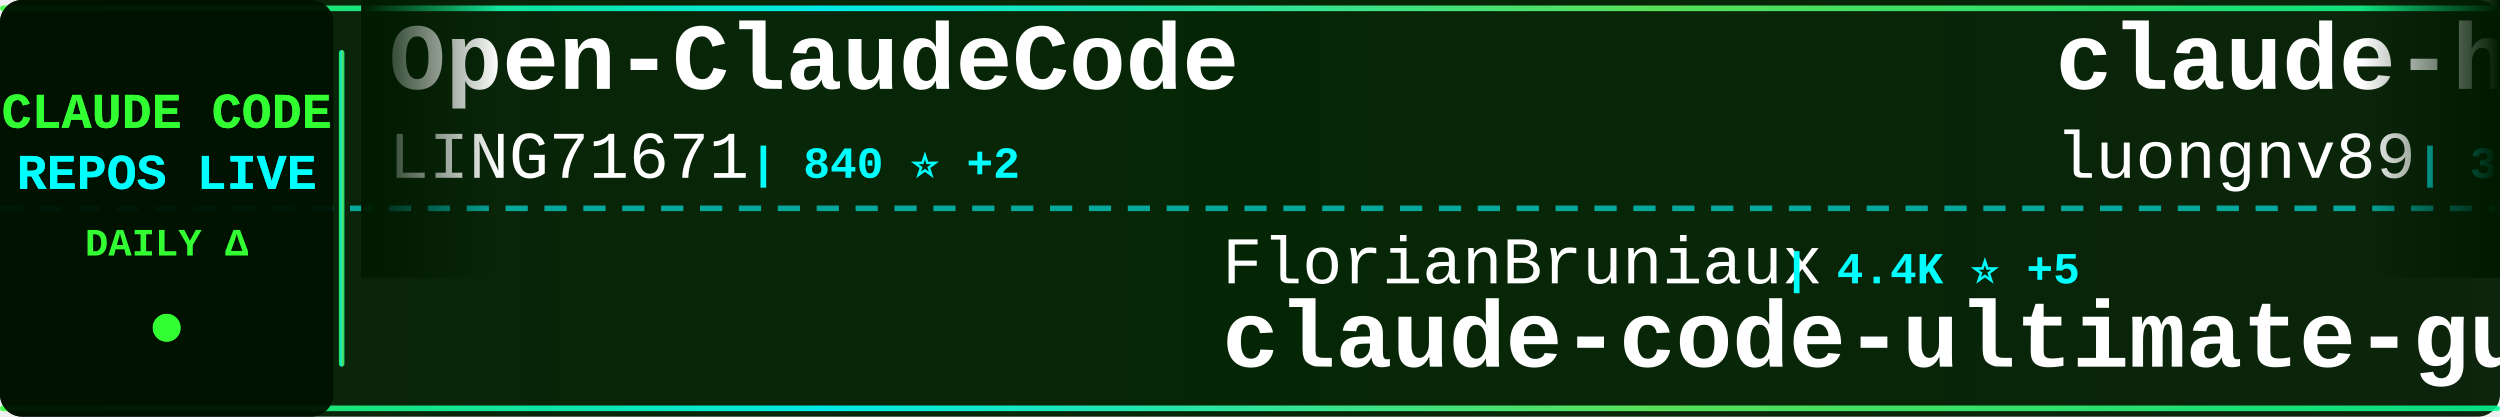
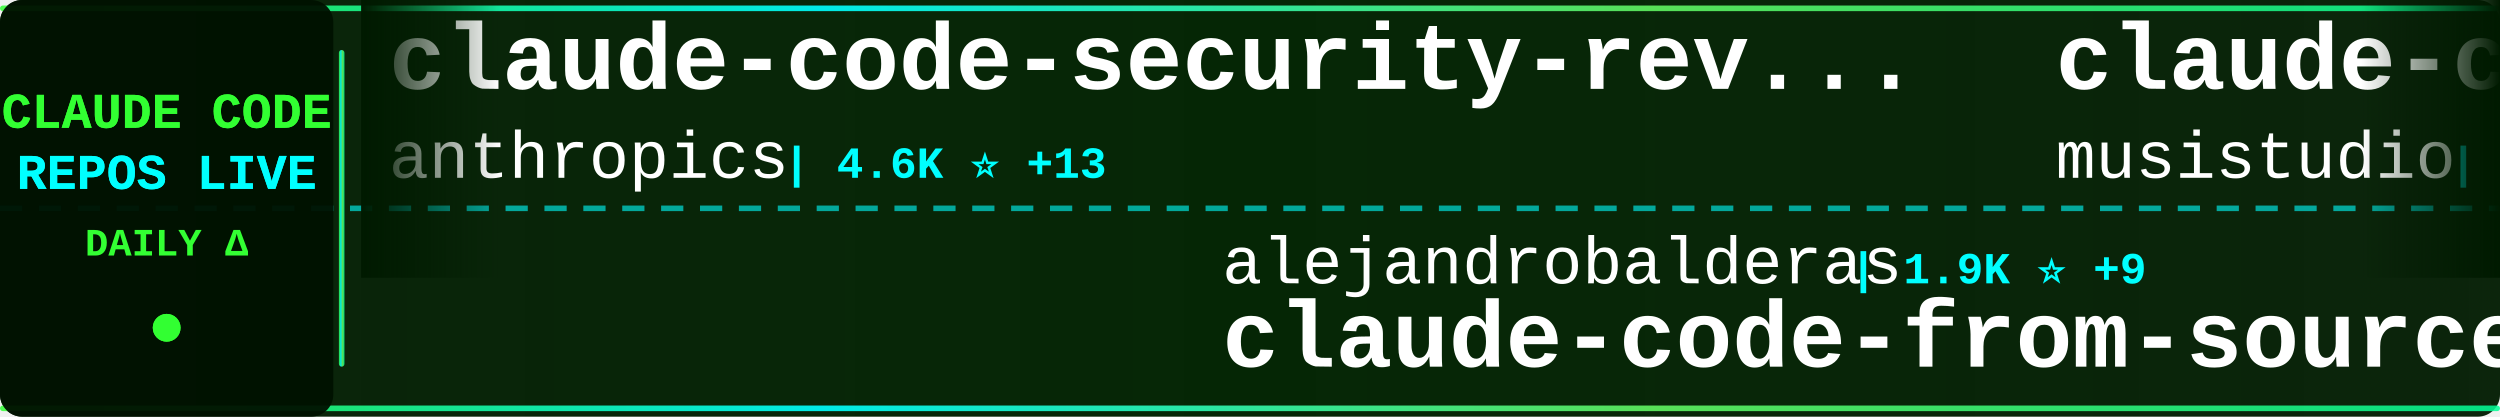
<svg xmlns="http://www.w3.org/2000/svg" width="900" height="150">
  <defs>
    <linearGradient id="tickerBg" x1="0%" y1="0%" x2="100%" y2="0%">
      <stop offset="0%" style="stop-color:#001a00;stop-opacity:0.95" />
      <stop offset="50%" style="stop-color:#002200;stop-opacity:0.98" />
      <stop offset="100%" style="stop-color:#001a00;stop-opacity:0.95" />
    </linearGradient>
    <linearGradient id="borderGrad" x1="0%" y1="0%" x2="100%" y2="0%">
      <stop offset="0%" style="stop-color:#33ff33;stop-opacity:0.85">
        <animate attributeName="stop-opacity" values="0.85;1;0.85" dur="2s" repeatCount="indefinite" />
      </stop>
      <stop offset="33%" style="stop-color:#00ffff;stop-opacity:0.9">
        <animate attributeName="stop-opacity" values="0.9;1;0.9" dur="2.2s" repeatCount="indefinite" />
      </stop>
      <stop offset="66%" style="stop-color:#66ff66;stop-opacity:0.85">
        <animate attributeName="stop-opacity" values="0.85;1;0.85" dur="1.8s" repeatCount="indefinite" />
      </stop>
      <stop offset="100%" style="stop-color:#00ff99;stop-opacity:0.85">
        <animate attributeName="stop-opacity" values="0.85;1;0.85" dur="2s" repeatCount="indefinite" />
      </stop>
    </linearGradient>
    <filter id="textGlow">
      <feGaussianBlur stdDeviation="0.1" result="coloredBlur" />
      <feMerge>
        <feMergeNode in="coloredBlur" />
        <feMergeNode in="SourceGraphic" />
      </feMerge>
    </filter>
    <filter id="metricGlow">
      <feGaussianBlur stdDeviation="0.2" result="coloredBlur" />
      <feMerge>
        <feMergeNode in="coloredBlur" />
        <feMergeNode in="SourceGraphic" />
      </feMerge>
    </filter>
    <linearGradient id="leftFade" x1="0%" y1="0%" x2="100%" y2="0%">
      <stop offset="0%" style="stop-color:#001a00;stop-opacity:1" />
      <stop offset="100%" style="stop-color:#001a00;stop-opacity:0" />
    </linearGradient>
    <linearGradient id="rightFade" x1="0%" y1="0%" x2="100%" y2="0%">
      <stop offset="0%" style="stop-color:#001a00;stop-opacity:0" />
      <stop offset="100%" style="stop-color:#001a00;stop-opacity:1" />
    </linearGradient>
  </defs>
  <rect width="900" height="150" fill="url(#tickerBg)" rx="8" />
  <rect x="0" y="2" width="900" height="2" fill="url(#borderGrad)" rx="1" />
  <rect x="0" y="146" width="900" height="2" fill="url(#borderGrad)" rx="1" />
  <line x1="0" y1="75" x2="900" y2="75" stroke="#00ffff" stroke-width="2" stroke-dasharray="8 6" opacity="0.6" />
  <rect x="0" y="0" width="120" height="150" fill="#001100" opacity="0.95" rx="8" />
  <text x="60" y="46" font-family="'Courier New', monospace" font-size="18" font-weight="bold" fill="#33ff33" text-anchor="middle" filter="url(#textGlow)">
    CLAUDE CODE
  </text>
  <text x="60" y="68" font-family="'Courier New', monospace" font-size="18" font-weight="bold" fill="#00ffff" text-anchor="middle" filter="url(#textGlow)">
    REPOS LIVE
  </text>
  <text x="60" y="92" font-family="'Courier New', monospace" font-size="14" font-weight="bold" fill="#33ff33" text-anchor="middle">
    DAILY Δ
  </text>
  <circle cx="60" cy="118" r="5" fill="#33ff33" filter="url(#metricGlow)">
    <animate attributeName="r" values="4;6;4" dur="1.5s" repeatCount="indefinite" />
    <animate attributeName="opacity" values="0.6;1;0.6" dur="1.5s" repeatCount="indefinite" />
  </circle>
  <rect x="122" y="18" width="2" height="114" fill="url(#borderGrad)" rx="1" />
  <clipPath id="tickerClip">
    <rect x="130" y="0" width="770" height="150" />
  </clipPath>
  <g clip-path="url(#tickerClip)">
    <g id="tickerItems">
      <animateTransform attributeName="transform" attributeType="XML" type="translate" from="0 0" to="-3000 0" dur="54s" repeatCount="indefinite" />
      <g transform="translate(0, 0)">
-         <text x="140" y="32" font-family="'Courier New', monospace" font-size="34" font-weight="bold" fill="#ffffff">Open-ClaudeCode</text>
-         <text x="140" y="64" font-family="'Courier New', monospace" font-size="24" font-weight="normal" fill="#ffffff" opacity="1.0">LING71671</text>
-         <text x="270" y="64" font-family="'Courier New', monospace" font-size="16" font-weight="bold" fill="#00ffff"> | 840 ⭐ +2</text>
+         <text x="140" y="32" font-family="'Courier New', monospace" font-size="34" font-weight="bold" fill="#ffffff">claude-code-security-rev...</text>
+         <text x="140" y="64" font-family="'Courier New', monospace" font-size="24" font-weight="normal" fill="#ffffff" opacity="1.0">anthropics</text>
+         <text x="282" y="64" font-family="'Courier New', monospace" font-size="16" font-weight="bold" fill="#00ffff"> | 4.6K ⭐ +13</text>
      </g>
      <g transform="translate(300, 0)">
-         <text x="140" y="102" font-family="'Courier New', monospace" font-size="24" font-weight="normal" fill="#ffffff" opacity="1.0">FlorianBruniaux</text>
-         <text x="342" y="102" font-family="'Courier New', monospace" font-size="16" font-weight="bold" fill="#00ffff"> | 4.4K ⭐ +5</text>
-         <text x="140" y="132" font-family="'Courier New', monospace" font-size="34" font-weight="bold" fill="#ffffff">claude-code-ultimate-gui...</text>
-       </g>
-       <g transform="translate(600, 0)">
-         <text x="140" y="32" font-family="'Courier New', monospace" font-size="34" font-weight="bold" fill="#ffffff">claude-howto</text>
-         <text x="140" y="64" font-family="'Courier New', monospace" font-size="24" font-weight="normal" fill="#ffffff" opacity="1.0">luongnv89</text>
-         <text x="270" y="64" font-family="'Courier New', monospace" font-size="16" font-weight="bold" fill="#00ffff"> | 33.4K ⭐ +125</text>
-       </g>
-       <g transform="translate(900, 0)">
        <text x="140" y="102" font-family="'Courier New', monospace" font-size="24" font-weight="normal" fill="#ffffff" opacity="1.0">alejandrobalderas</text>
        <text x="366" y="102" font-family="'Courier New', monospace" font-size="16" font-weight="bold" fill="#00ffff"> | 1.9K ⭐ +9</text>
        <text x="140" y="132" font-family="'Courier New', monospace" font-size="34" font-weight="bold" fill="#ffffff">claude-code-from-source</text>
      </g>
+       <g transform="translate(600, 0)">
+         <text x="140" y="32" font-family="'Courier New', monospace" font-size="34" font-weight="bold" fill="#ffffff">claude-code-router</text>
+         <text x="140" y="64" font-family="'Courier New', monospace" font-size="24" font-weight="normal" fill="#ffffff" opacity="1.0">musistudio</text>
+         <text x="282" y="64" font-family="'Courier New', monospace" font-size="16" font-weight="bold" fill="#00ffff"> | 34.1K ⭐ +38</text>
+       </g>
+       <g transform="translate(900, 0)">
+         <text x="140" y="102" font-family="'Courier New', monospace" font-size="24" font-weight="normal" fill="#ffffff" opacity="1.0">darcyegb</text>
+         <text x="258" y="102" font-family="'Courier New', monospace" font-size="16" font-weight="bold" fill="#00ffff"> | 699 ⭐ +3</text>
+         <text x="140" y="132" font-family="'Courier New', monospace" font-size="34" font-weight="bold" fill="#ffffff">ClaudeCodeAgents</text>
+       </g>
      <g transform="translate(1200, 0)">
-         <text x="140" y="32" font-family="'Courier New', monospace" font-size="34" font-weight="bold" fill="#ffffff">andrej-karpathy-skills</text>
-         <text x="140" y="64" font-family="'Courier New', monospace" font-size="24" font-weight="normal" fill="#ffffff" opacity="1.0">multica-ai</text>
-         <text x="282" y="64" font-family="'Courier New', monospace" font-size="16" font-weight="bold" fill="#00ffff"> | 135.7K ⭐ +2.0K</text>
+         <text x="140" y="32" font-family="'Courier New', monospace" font-size="34" font-weight="bold" fill="#ffffff">how-claude-code-works</text>
+         <text x="140" y="64" font-family="'Courier New', monospace" font-size="24" font-weight="normal" fill="#ffffff" opacity="1.0">Windy3f3f3f3f</text>
+         <text x="318" y="64" font-family="'Courier New', monospace" font-size="16" font-weight="bold" fill="#00ffff"> | 2.4K ⭐ +6</text>
      </g>
      <g transform="translate(1500, 0)">
-         <text x="140" y="102" font-family="'Courier New', monospace" font-size="24" font-weight="normal" fill="#ffffff" opacity="1.0">Piebald-AI</text>
-         <text x="282" y="102" font-family="'Courier New', monospace" font-size="16" font-weight="bold" fill="#00ffff"> | 10.3K ⭐ +35</text>
-         <text x="140" y="132" font-family="'Courier New', monospace" font-size="34" font-weight="bold" fill="#ffffff">claude-code-system-promp...</text>
+         <text x="140" y="102" font-family="'Courier New', monospace" font-size="24" font-weight="normal" fill="#ffffff" opacity="1.0">repowise-dev</text>
+         <text x="306" y="102" font-family="'Courier New', monospace" font-size="16" font-weight="bold" fill="#00ffff"> | 1.0K ⭐ +3</text>
+         <text x="140" y="132" font-family="'Courier New', monospace" font-size="34" font-weight="bold" fill="#ffffff">claude-code-prompts</text>
      </g>
      <g transform="translate(1800, 0)">
-         <text x="140" y="32" font-family="'Courier New', monospace" font-size="34" font-weight="bold" fill="#ffffff">claude-code-from-scratch</text>
-         <text x="140" y="64" font-family="'Courier New', monospace" font-size="24" font-weight="normal" fill="#ffffff" opacity="1.0">Windy3f3f3f3f</text>
-         <text x="318" y="64" font-family="'Courier New', monospace" font-size="16" font-weight="bold" fill="#00ffff"> | 1.2K ⭐ +11</text>
+         <text x="140" y="32" font-family="'Courier New', monospace" font-size="34" font-weight="bold" fill="#ffffff">ClaudeCode</text>
+         <text x="140" y="64" font-family="'Courier New', monospace" font-size="24" font-weight="normal" fill="#ffffff" opacity="1.0">guanshan</text>
+         <text x="258" y="64" font-family="'Courier New', monospace" font-size="16" font-weight="bold" fill="#00ffff"> | 59 ⭐</text>
      </g>
      <g transform="translate(2100, 0)">
-         <text x="140" y="102" font-family="'Courier New', monospace" font-size="24" font-weight="normal" fill="#ffffff" opacity="1.0">feiskyer</text>
-         <text x="258" y="102" font-family="'Courier New', monospace" font-size="16" font-weight="bold" fill="#00ffff"> | 1.5K ⭐ +3</text>
-         <text x="140" y="132" font-family="'Courier New', monospace" font-size="34" font-weight="bold" fill="#ffffff">claude-code-settings</text>
+         <text x="140" y="102" font-family="'Courier New', monospace" font-size="24" font-weight="normal" fill="#ffffff" opacity="1.0">hangsman</text>
+         <text x="258" y="102" font-family="'Courier New', monospace" font-size="16" font-weight="bold" fill="#00ffff"> | 780 ⭐</text>
+         <text x="140" y="132" font-family="'Courier New', monospace" font-size="34" font-weight="bold" fill="#ffffff">claude-code-source</text>
      </g>
      <g transform="translate(2400, 0)">
-         <text x="140" y="32" font-family="'Courier New', monospace" font-size="34" font-weight="bold" fill="#ffffff">claude-code-infrastructu...</text>
-         <text x="140" y="64" font-family="'Courier New', monospace" font-size="24" font-weight="normal" fill="#ffffff" opacity="1.0">diet103</text>
-         <text x="246" y="64" font-family="'Courier New', monospace" font-size="16" font-weight="bold" fill="#00ffff"> | 9.6K ⭐ +4</text>
+         <text x="140" y="32" font-family="'Courier New', monospace" font-size="34" font-weight="bold" fill="#ffffff">claude-code-system-promp...</text>
+         <text x="140" y="64" font-family="'Courier New', monospace" font-size="24" font-weight="normal" fill="#ffffff" opacity="1.0">Piebald-AI</text>
+         <text x="282" y="64" font-family="'Courier New', monospace" font-size="16" font-weight="bold" fill="#00ffff"> | 10.3K ⭐ +35</text>
      </g>
      <g transform="translate(2700, 0)">
-         <text x="140" y="102" font-family="'Courier New', monospace" font-size="24" font-weight="normal" fill="#ffffff" opacity="1.0">Maciek-roboblog</text>
-         <text x="342" y="102" font-family="'Courier New', monospace" font-size="16" font-weight="bold" fill="#00ffff"> | 8.0K ⭐ +9</text>
-         <text x="140" y="132" font-family="'Courier New', monospace" font-size="34" font-weight="bold" fill="#ffffff">Claude-Code-Usage-Monito...</text>
+         <text x="140" y="102" font-family="'Courier New', monospace" font-size="24" font-weight="normal" fill="#ffffff" opacity="1.0">rohitg00</text>
+         <text x="258" y="102" font-family="'Courier New', monospace" font-size="16" font-weight="bold" fill="#00ffff"> | 1.7K ⭐ +18</text>
+         <text x="140" y="132" font-family="'Courier New', monospace" font-size="34" font-weight="bold" fill="#ffffff">awesome-claude-code-tool...</text>
      </g>
      <g transform="translate(3000, 0)">
-         <text x="140" y="32" font-family="'Courier New', monospace" font-size="34" font-weight="bold" fill="#ffffff">Open-ClaudeCode</text>
-         <text x="140" y="64" font-family="'Courier New', monospace" font-size="24" font-weight="normal" fill="#ffffff" opacity="1.0">LING71671</text>
-         <text x="270" y="64" font-family="'Courier New', monospace" font-size="16" font-weight="bold" fill="#00ffff"> | 840 ⭐ +2</text>
+         <text x="140" y="32" font-family="'Courier New', monospace" font-size="34" font-weight="bold" fill="#ffffff">claude-code-security-rev...</text>
+         <text x="140" y="64" font-family="'Courier New', monospace" font-size="24" font-weight="normal" fill="#ffffff" opacity="1.0">anthropics</text>
+         <text x="282" y="64" font-family="'Courier New', monospace" font-size="16" font-weight="bold" fill="#00ffff"> | 4.6K ⭐ +13</text>
      </g>
      <g transform="translate(3300, 0)">
-         <text x="140" y="102" font-family="'Courier New', monospace" font-size="24" font-weight="normal" fill="#ffffff" opacity="1.0">FlorianBruniaux</text>
-         <text x="342" y="102" font-family="'Courier New', monospace" font-size="16" font-weight="bold" fill="#00ffff"> | 4.4K ⭐ +5</text>
-         <text x="140" y="132" font-family="'Courier New', monospace" font-size="34" font-weight="bold" fill="#ffffff">claude-code-ultimate-gui...</text>
-       </g>
-       <g transform="translate(3600, 0)">
-         <text x="140" y="32" font-family="'Courier New', monospace" font-size="34" font-weight="bold" fill="#ffffff">claude-howto</text>
-         <text x="140" y="64" font-family="'Courier New', monospace" font-size="24" font-weight="normal" fill="#ffffff" opacity="1.0">luongnv89</text>
-         <text x="270" y="64" font-family="'Courier New', monospace" font-size="16" font-weight="bold" fill="#00ffff"> | 33.4K ⭐ +125</text>
-       </g>
-       <g transform="translate(3900, 0)">
        <text x="140" y="102" font-family="'Courier New', monospace" font-size="24" font-weight="normal" fill="#ffffff" opacity="1.0">alejandrobalderas</text>
        <text x="366" y="102" font-family="'Courier New', monospace" font-size="16" font-weight="bold" fill="#00ffff"> | 1.9K ⭐ +9</text>
        <text x="140" y="132" font-family="'Courier New', monospace" font-size="34" font-weight="bold" fill="#ffffff">claude-code-from-source</text>
+       </g>
+       <g transform="translate(3600, 0)">
+         <text x="140" y="32" font-family="'Courier New', monospace" font-size="34" font-weight="bold" fill="#ffffff">claude-code-router</text>
+         <text x="140" y="64" font-family="'Courier New', monospace" font-size="24" font-weight="normal" fill="#ffffff" opacity="1.0">musistudio</text>
+         <text x="282" y="64" font-family="'Courier New', monospace" font-size="16" font-weight="bold" fill="#00ffff"> | 34.1K ⭐ +38</text>
+       </g>
+       <g transform="translate(3900, 0)">
+         <text x="140" y="102" font-family="'Courier New', monospace" font-size="24" font-weight="normal" fill="#ffffff" opacity="1.0">darcyegb</text>
+         <text x="258" y="102" font-family="'Courier New', monospace" font-size="16" font-weight="bold" fill="#00ffff"> | 699 ⭐ +3</text>
+         <text x="140" y="132" font-family="'Courier New', monospace" font-size="34" font-weight="bold" fill="#ffffff">ClaudeCodeAgents</text>
      </g>
    </g>
  </g>
  <rect x="130" y="0" width="50" height="100" fill="url(#leftFade)" />
  <rect x="850" y="0" width="50" height="100" fill="url(#rightFade)" />
</svg>
